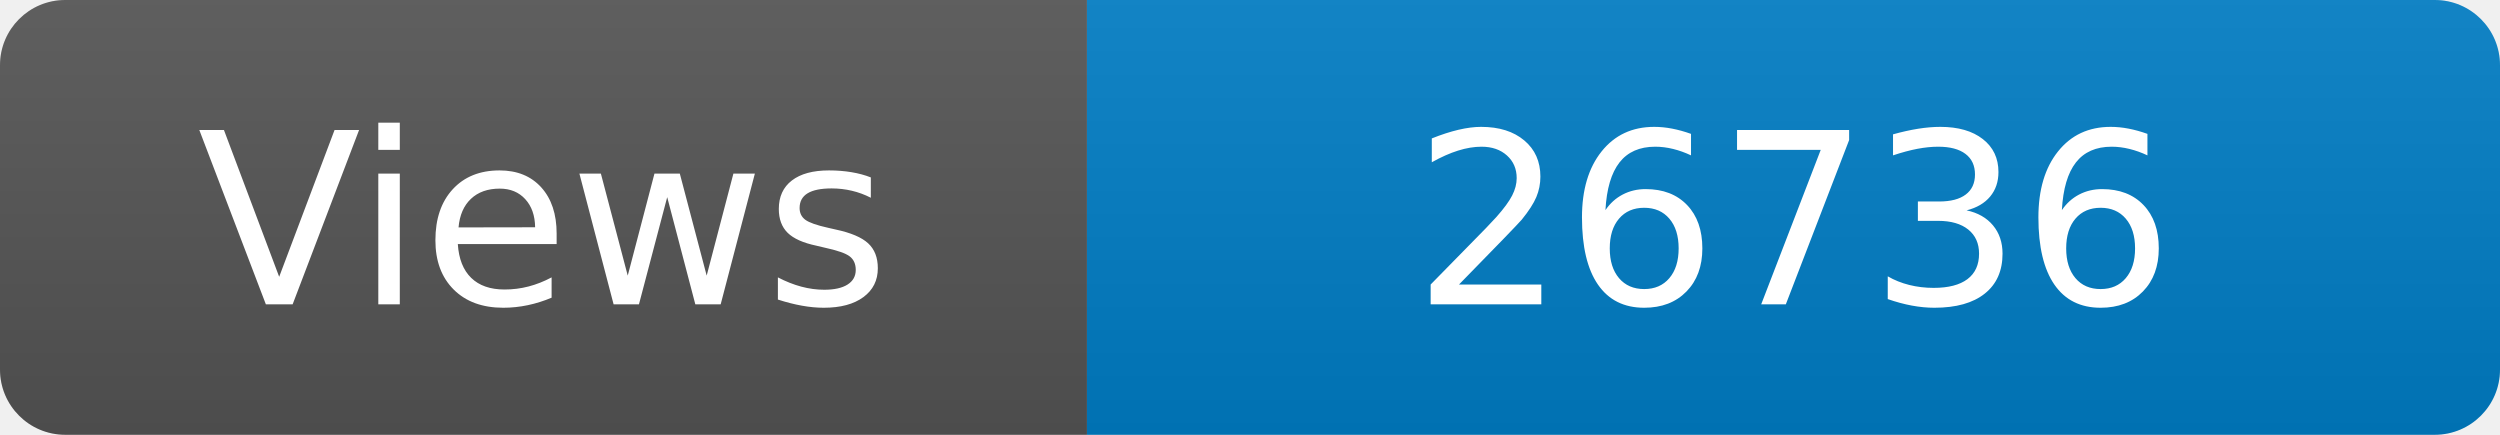
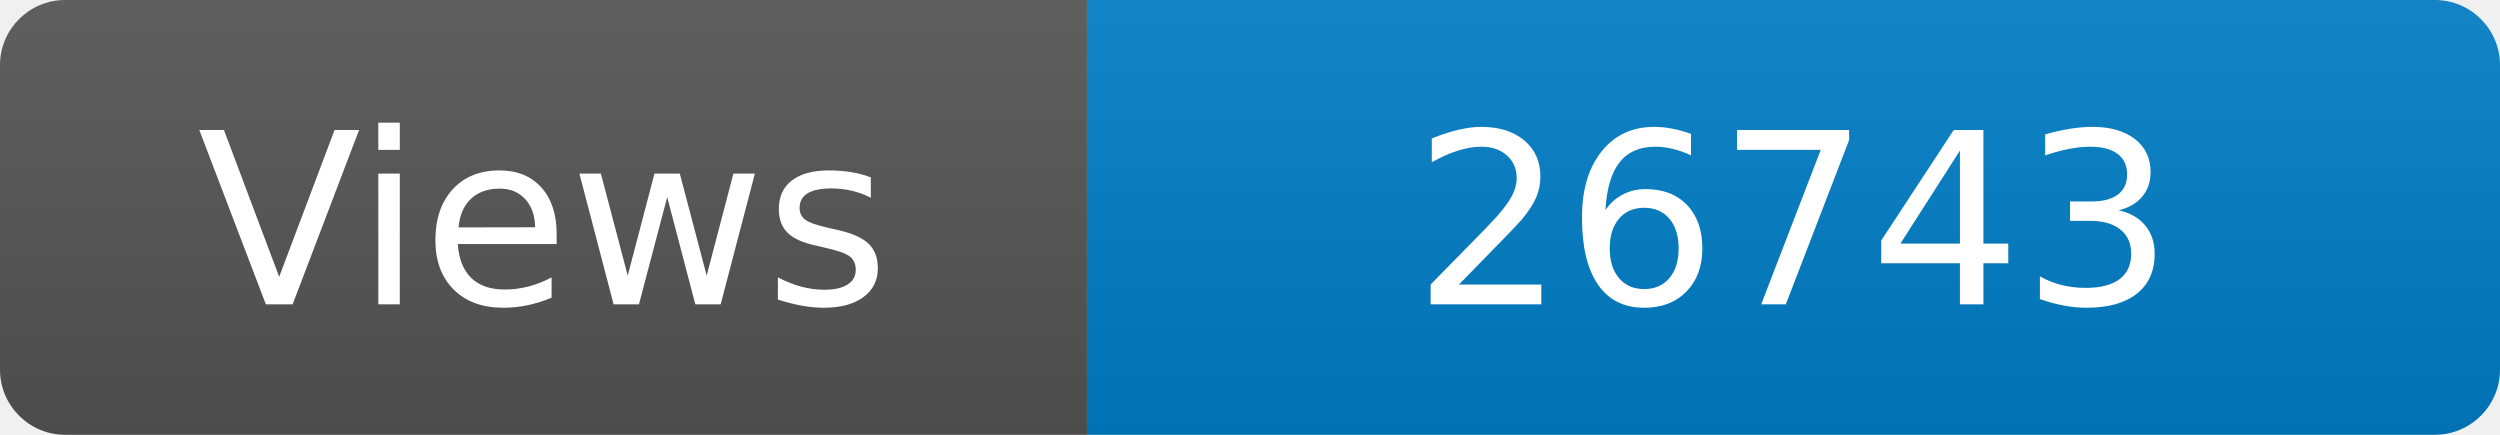
<svg xmlns="http://www.w3.org/2000/svg" width="115" height="20" role="img" aria-label="Maintained?: yes">
  <linearGradient id="s" x2="0" y2="100%">
    <stop offset="0" stop-color="#bbb" stop-opacity=".1" />
    <stop offset="1" stop-opacity=".1" />
  </linearGradient>
  <clipPath id="r">
    <rect width="115" height="20" rx="3" fill="#fff" />
  </clipPath>
  <g clip-path="url(#r)">
    <rect width="50" height="20" fill="#555" />
    <rect x="50" width="160" height="20" fill="#007ec6" />
    <rect width="115" height="20" fill="url(#s)" />
  </g>
  <g fill="#fff" text-anchor="middle" font-family="Verdana,Geneva,DejaVu Sans,sans-serif" font-size="110">
    <text x="250" y="140" transform="scale(.1)" fill="#fff">Views</text>
-     <text x="825" y="140" transform="scale(.1)" fill="#fff">26736</text>
+     <text x="825" y="140" transform="scale(.1)" fill="#fff">26743</text>
  </g>
</svg>
